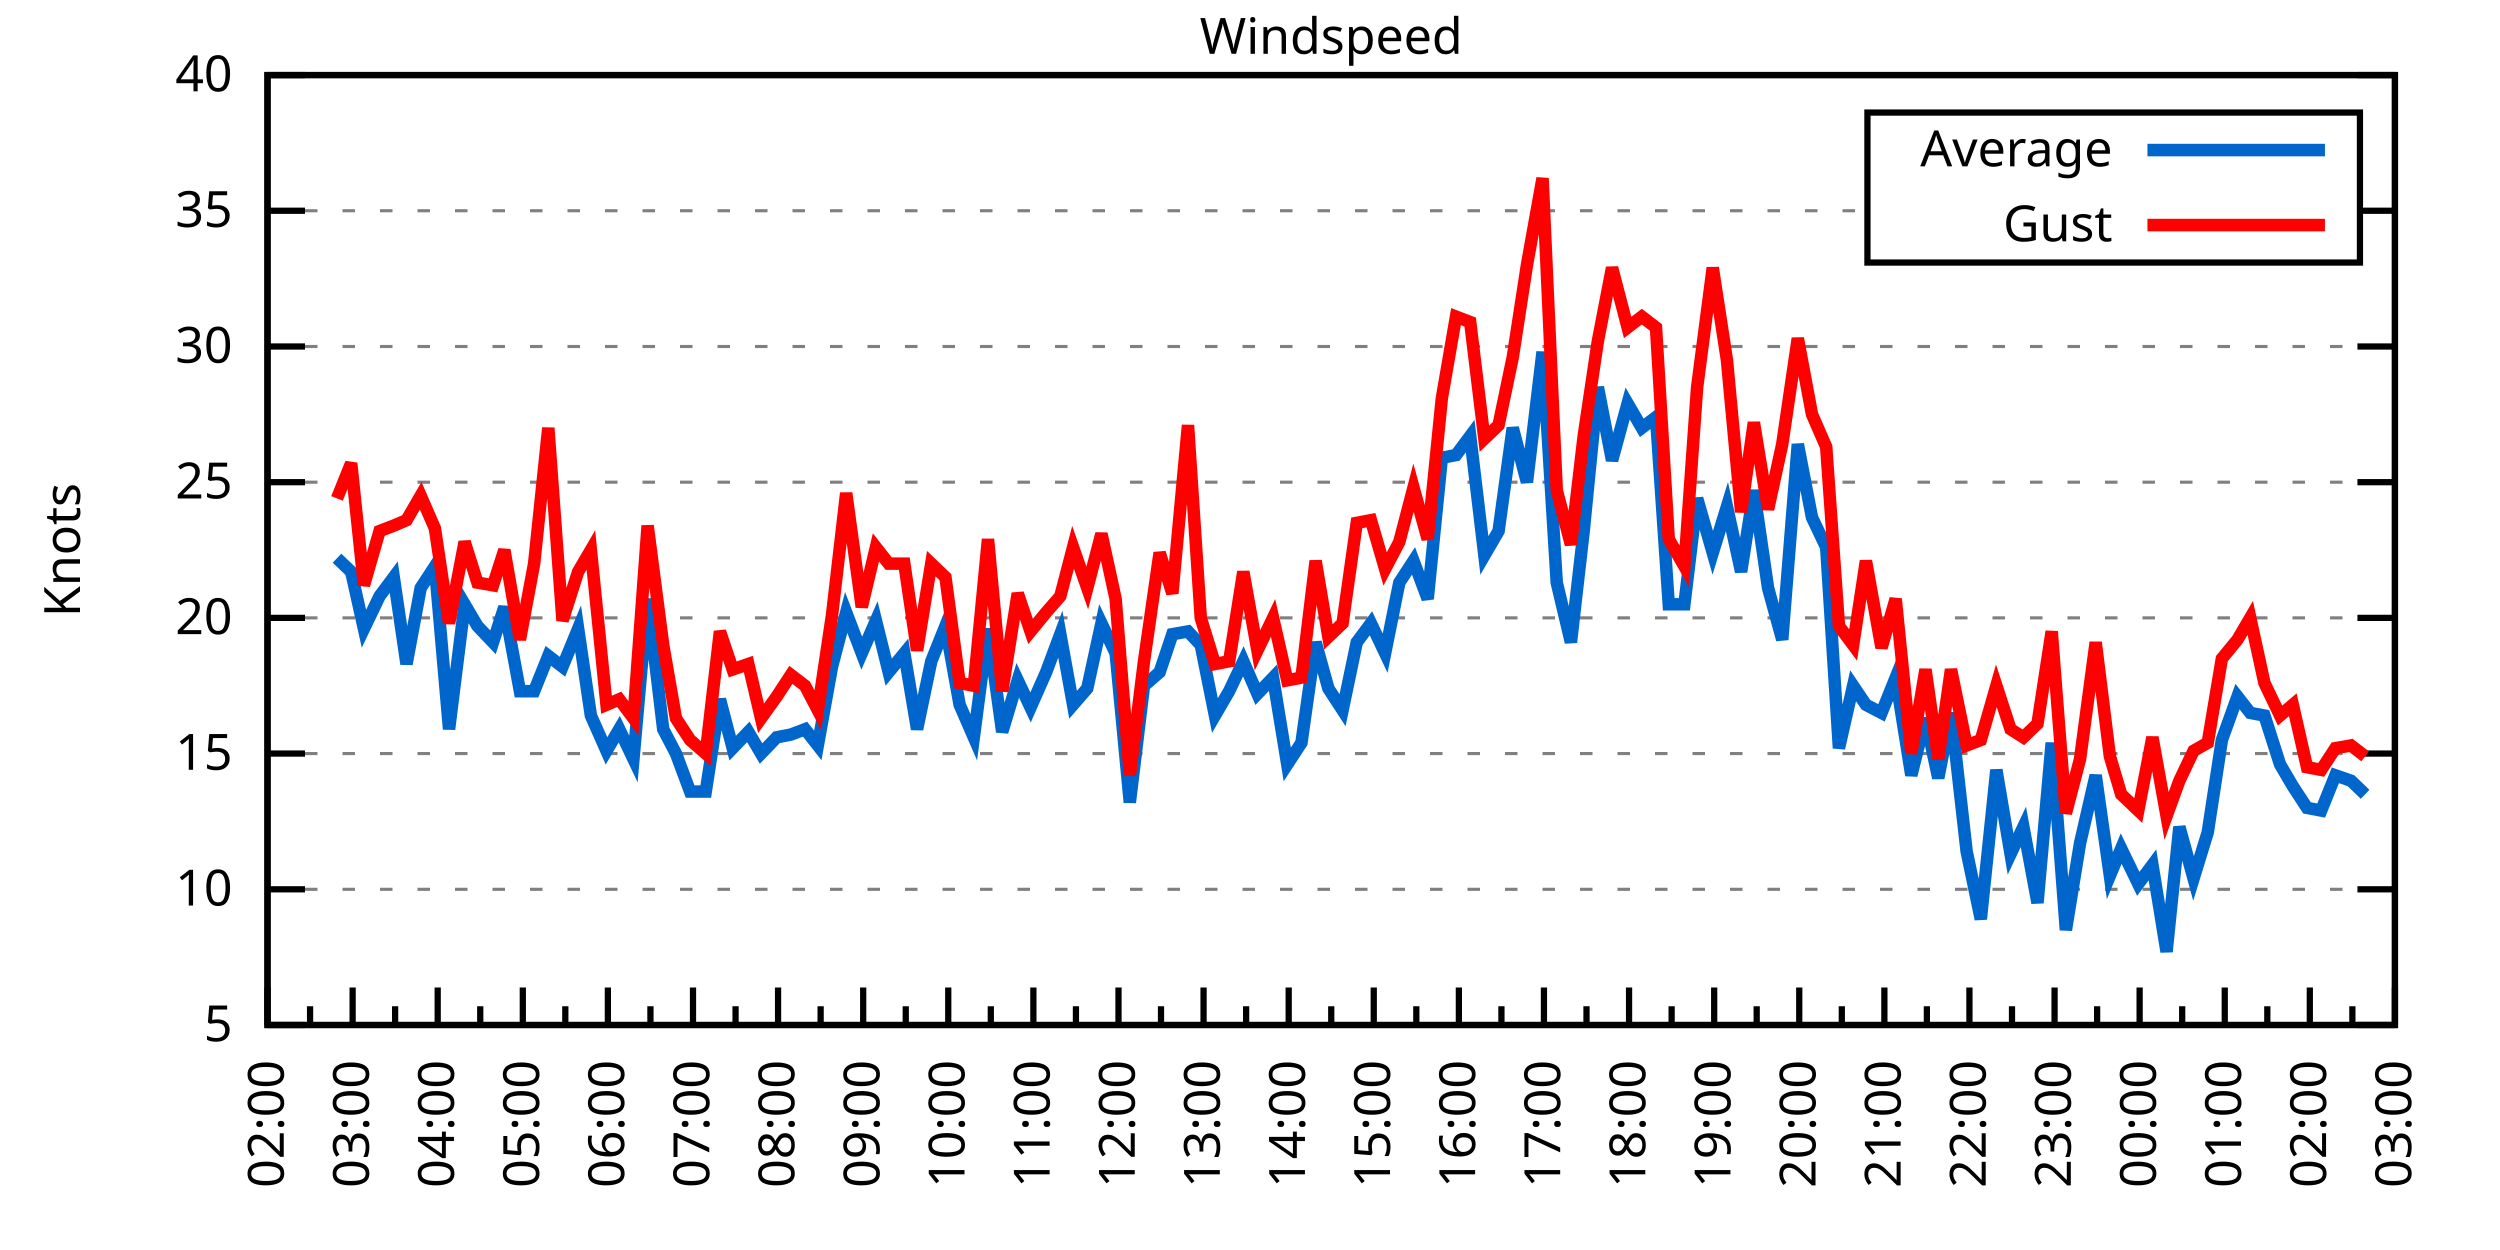
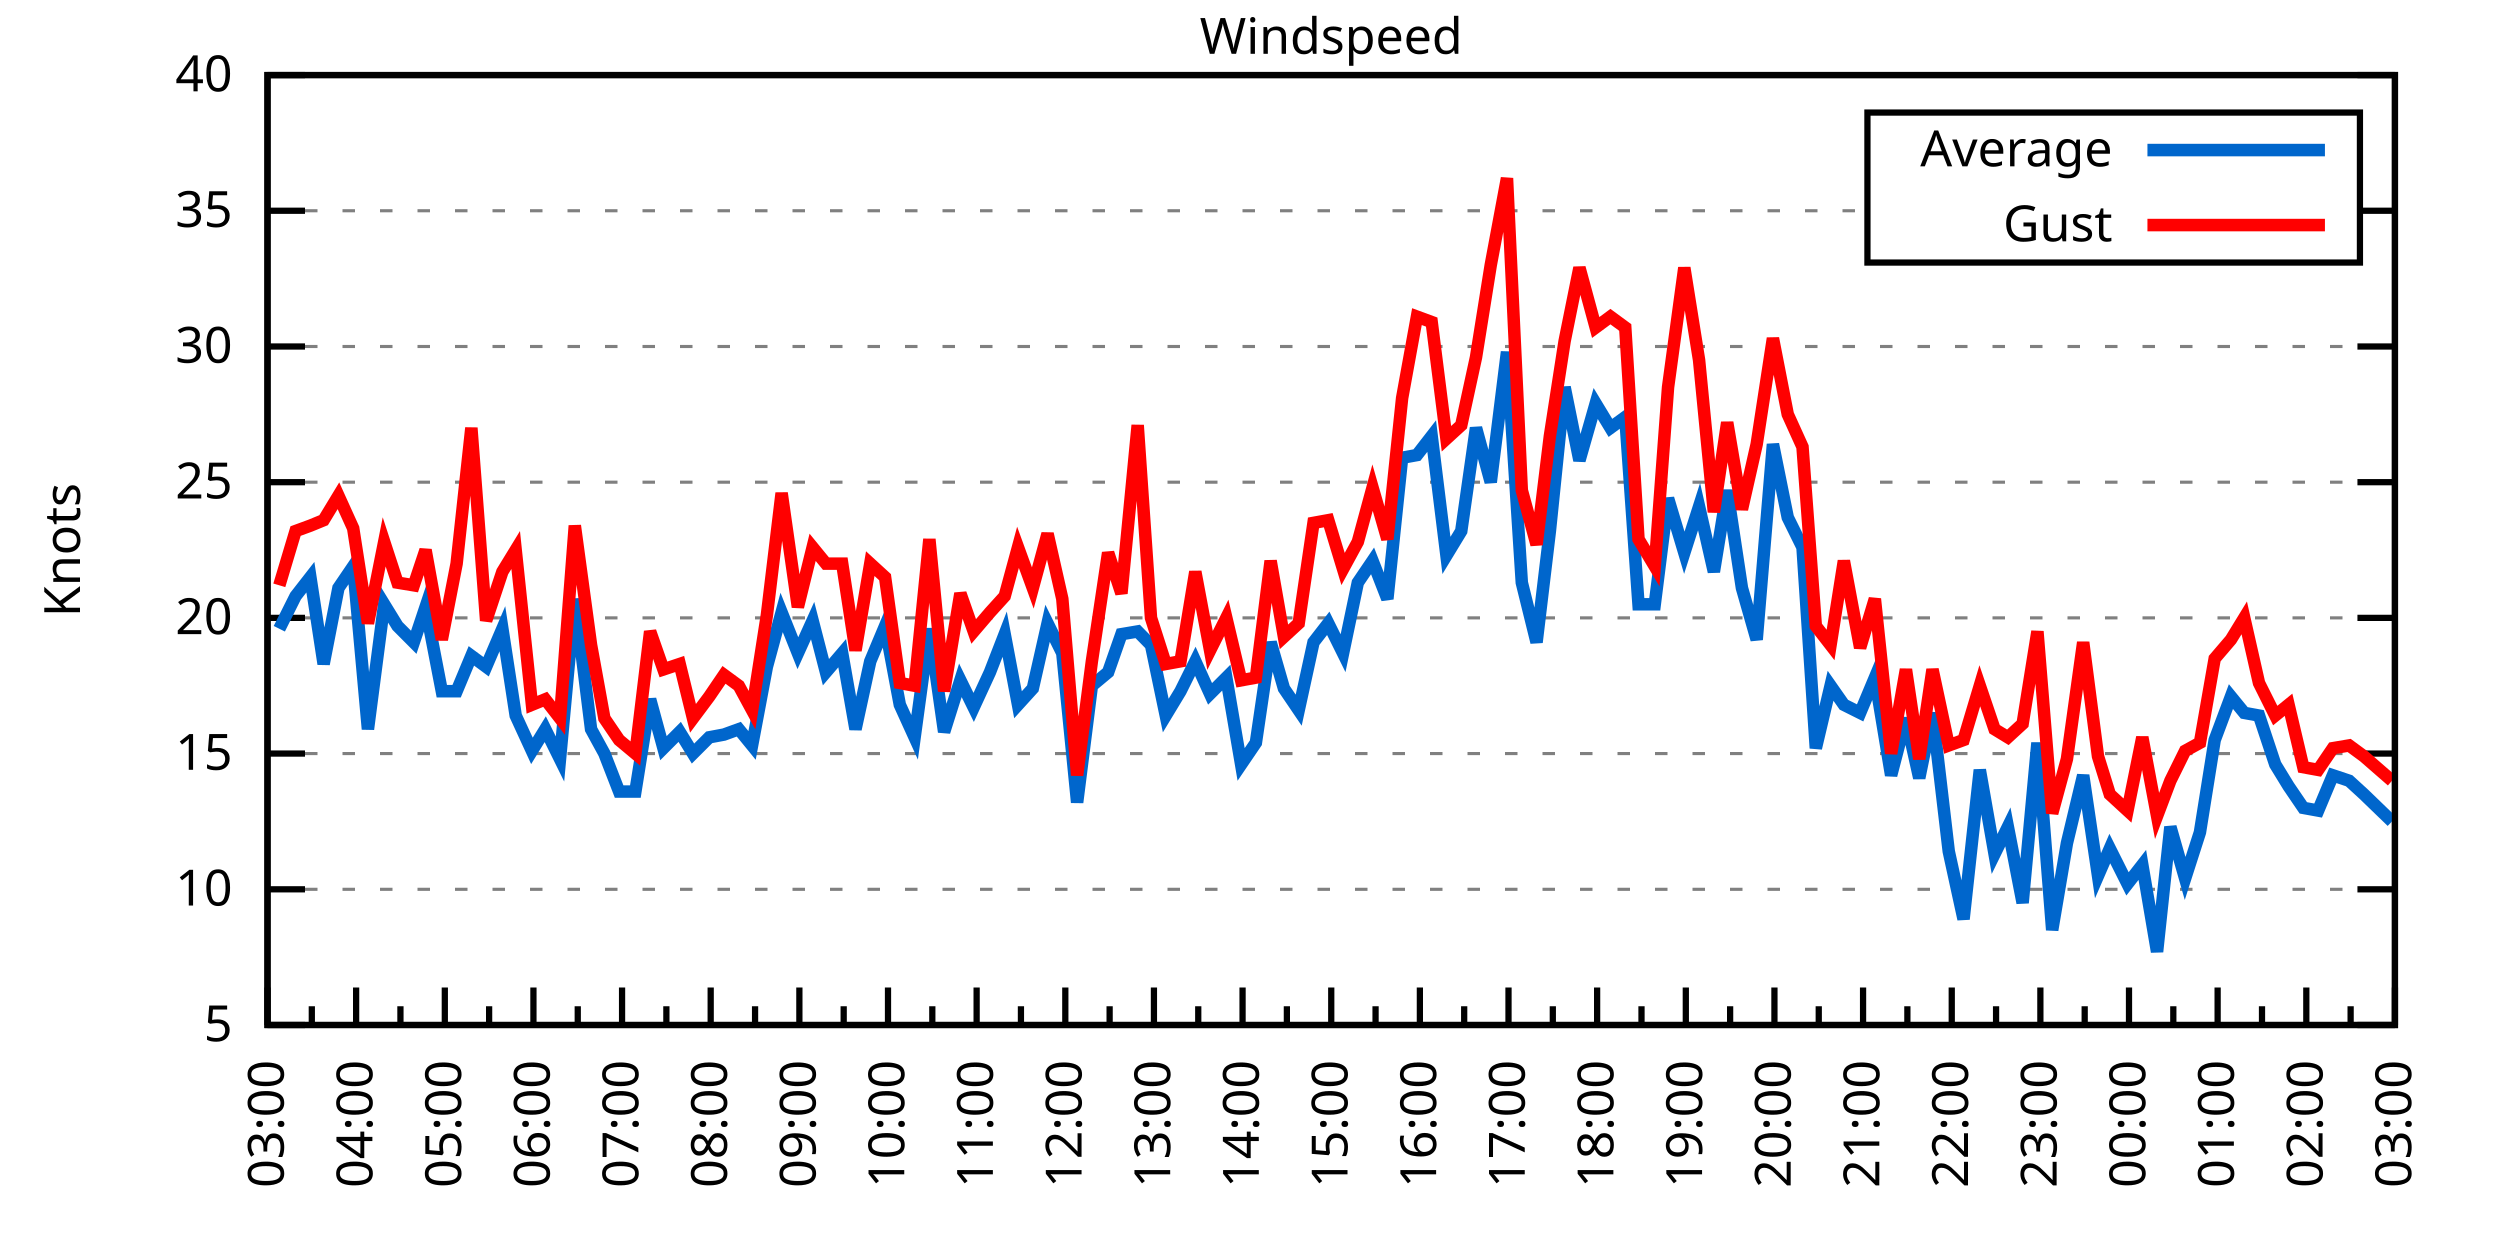
<svg xmlns="http://www.w3.org/2000/svg" xmlns:xlink="http://www.w3.org/1999/xlink" width="400" height="200" viewBox="0 0 400 200">
  <g id="gnuplot_canvas">
    <rect x="0" y="0" width="400" height="200" fill="none" />
    <defs>
      <circle id="gpDot" r="0.5" stroke-width="0.5" stroke="currentColor" />
      <path id="gpPt0" stroke-width="0.333" stroke="currentColor" d="M-1,0 h2 M0,-1 v2" />
      <path id="gpPt1" stroke-width="0.333" stroke="currentColor" d="M-1,-1 L1,1 M1,-1 L-1,1" />
      <path id="gpPt2" stroke-width="0.333" stroke="currentColor" d="M-1,0 L1,0 M0,-1 L0,1 M-1,-1 L1,1 M-1,1 L1,-1" />
      <rect id="gpPt3" stroke-width="0.333" stroke="currentColor" x="-1" y="-1" width="2" height="2" />
      <rect id="gpPt4" stroke-width="0.333" stroke="currentColor" fill="currentColor" x="-1" y="-1" width="2" height="2" />
      <circle id="gpPt5" stroke-width="0.333" stroke="currentColor" cx="0" cy="0" r="1" />
      <use xlink:href="#gpPt5" id="gpPt6" fill="currentColor" stroke="none" />
      <path id="gpPt7" stroke-width="0.333" stroke="currentColor" d="M0,-1.33 L-1.33,0.67 L1.33,0.67 z" />
      <use xlink:href="#gpPt7" id="gpPt8" fill="currentColor" stroke="none" />
      <use xlink:href="#gpPt7" id="gpPt9" stroke="currentColor" transform="rotate(180)" />
      <use xlink:href="#gpPt9" id="gpPt10" fill="currentColor" stroke="none" />
      <use xlink:href="#gpPt3" id="gpPt11" stroke="currentColor" transform="rotate(45)" />
      <use xlink:href="#gpPt11" id="gpPt12" fill="currentColor" stroke="none" />
      <path id="gpPt13" stroke-width="0.333" stroke="currentColor" d="M0,1.330 L1.265,0.411 L0.782,-1.067 L-0.782,-1.076 L-1.265,0.411 z" />
      <use xlink:href="#gpPt13" id="gpPt14" fill="currentColor" stroke="none" />
      <filter id="textbox" filterUnits="objectBoundingBox" x="0" y="0" height="1" width="1">
        <feFlood flood-color="white" flood-opacity="1" result="bgnd" />
        <feComposite in="SourceGraphic" in2="bgnd" operator="atop" />
      </filter>
      <filter id="greybox" filterUnits="objectBoundingBox" x="0" y="0" height="1" width="1">
        <feFlood flood-color="lightgrey" flood-opacity="1" result="grey" />
        <feComposite in="SourceGraphic" in2="grey" operator="atop" />
      </filter>
    </defs>
    <g fill="none" color="white" stroke="currentColor" stroke-width="1.00" stroke-linecap="butt" stroke-linejoin="miter">
</g>
    <g fill="none" color="black" stroke="currentColor" stroke-width="1.00" stroke-linecap="butt" stroke-linejoin="miter">
      <g stroke="none" shape-rendering="crispEdges">
        <polygon fill="rgb(255, 255, 255)" points="42.80,164.00 383.18,164.00 383.18,12.02 42.80,12.02 " />
      </g>
    </g>
    <g fill="none" color="black" stroke="currentColor" stroke-width="1.00" stroke-linecap="butt" stroke-linejoin="miter">
</g>
    <g fill="none" color="black" stroke="black" stroke-width="0.50" stroke-linecap="butt" stroke-linejoin="miter">
</g>
    <g fill="none" color="gray" stroke="currentColor" stroke-width="0.50" stroke-linecap="butt" stroke-linejoin="miter">
      <path stroke="gray" stroke-dasharray="2,4" class="gridline" d="M42.80,164.00 L383.19,164.00  " />
    </g>
    <g fill="none" color="gray" stroke="gray" stroke-width="1.00" stroke-linecap="butt" stroke-linejoin="miter">
</g>
    <g fill="none" color="black" stroke="currentColor" stroke-width="1.00" stroke-linecap="butt" stroke-linejoin="miter">
      <path stroke="black" d="M42.80,164.00 L48.80,164.00 M383.19,164.00 L377.19,164.00  " />
      <g transform="translate(37.20,166.60)" stroke="none" fill="black" font-family="Sans" font-size="8.00" text-anchor="end">
        <text>
          <tspan font-family="Sans"> 5</tspan>
        </text>
      </g>
    </g>
    <g fill="none" color="black" stroke="currentColor" stroke-width="1.00" stroke-linecap="butt" stroke-linejoin="miter">
</g>
    <g fill="none" color="black" stroke="black" stroke-width="0.50" stroke-linecap="butt" stroke-linejoin="miter">
</g>
    <g fill="none" color="gray" stroke="currentColor" stroke-width="0.50" stroke-linecap="butt" stroke-linejoin="miter">
      <path stroke="gray" stroke-dasharray="2,4" class="gridline" d="M42.80,142.29 L383.19,142.29  " />
    </g>
    <g fill="none" color="gray" stroke="gray" stroke-width="1.00" stroke-linecap="butt" stroke-linejoin="miter">
</g>
    <g fill="none" color="black" stroke="currentColor" stroke-width="1.00" stroke-linecap="butt" stroke-linejoin="miter">
      <path stroke="black" d="M42.80,142.29 L48.80,142.29 M383.19,142.29 L377.19,142.29  " />
      <g transform="translate(37.20,144.89)" stroke="none" fill="black" font-family="Sans" font-size="8.00" text-anchor="end">
        <text>
          <tspan font-family="Sans"> 10</tspan>
        </text>
      </g>
    </g>
    <g fill="none" color="black" stroke="currentColor" stroke-width="1.00" stroke-linecap="butt" stroke-linejoin="miter">
</g>
    <g fill="none" color="black" stroke="black" stroke-width="0.50" stroke-linecap="butt" stroke-linejoin="miter">
</g>
    <g fill="none" color="gray" stroke="currentColor" stroke-width="0.50" stroke-linecap="butt" stroke-linejoin="miter">
      <path stroke="gray" stroke-dasharray="2,4" class="gridline" d="M42.80,120.57 L383.19,120.57  " />
    </g>
    <g fill="none" color="gray" stroke="gray" stroke-width="1.00" stroke-linecap="butt" stroke-linejoin="miter">
</g>
    <g fill="none" color="black" stroke="currentColor" stroke-width="1.00" stroke-linecap="butt" stroke-linejoin="miter">
      <path stroke="black" d="M42.80,120.57 L48.80,120.57 M383.19,120.57 L377.19,120.57  " />
      <g transform="translate(37.20,123.17)" stroke="none" fill="black" font-family="Sans" font-size="8.00" text-anchor="end">
        <text>
          <tspan font-family="Sans"> 15</tspan>
        </text>
      </g>
    </g>
    <g fill="none" color="black" stroke="currentColor" stroke-width="1.00" stroke-linecap="butt" stroke-linejoin="miter">
</g>
    <g fill="none" color="black" stroke="black" stroke-width="0.50" stroke-linecap="butt" stroke-linejoin="miter">
</g>
    <g fill="none" color="gray" stroke="currentColor" stroke-width="0.50" stroke-linecap="butt" stroke-linejoin="miter">
      <path stroke="gray" stroke-dasharray="2,4" class="gridline" d="M42.80,98.86 L383.19,98.86  " />
    </g>
    <g fill="none" color="gray" stroke="gray" stroke-width="1.00" stroke-linecap="butt" stroke-linejoin="miter">
</g>
    <g fill="none" color="black" stroke="currentColor" stroke-width="1.00" stroke-linecap="butt" stroke-linejoin="miter">
      <path stroke="black" d="M42.80,98.86 L48.80,98.86 M383.19,98.86 L377.19,98.86  " />
      <g transform="translate(37.20,101.46)" stroke="none" fill="black" font-family="Sans" font-size="8.00" text-anchor="end">
        <text>
          <tspan font-family="Sans"> 20</tspan>
        </text>
      </g>
    </g>
    <g fill="none" color="black" stroke="currentColor" stroke-width="1.00" stroke-linecap="butt" stroke-linejoin="miter">
</g>
    <g fill="none" color="black" stroke="black" stroke-width="0.50" stroke-linecap="butt" stroke-linejoin="miter">
</g>
    <g fill="none" color="gray" stroke="currentColor" stroke-width="0.50" stroke-linecap="butt" stroke-linejoin="miter">
      <path stroke="gray" stroke-dasharray="2,4" class="gridline" d="M42.80,77.15 L383.19,77.15  " />
    </g>
    <g fill="none" color="gray" stroke="gray" stroke-width="1.00" stroke-linecap="butt" stroke-linejoin="miter">
</g>
    <g fill="none" color="black" stroke="currentColor" stroke-width="1.00" stroke-linecap="butt" stroke-linejoin="miter">
      <path stroke="black" d="M42.80,77.15 L48.80,77.15 M383.19,77.15 L377.19,77.15  " />
      <g transform="translate(37.20,79.75)" stroke="none" fill="black" font-family="Sans" font-size="8.00" text-anchor="end">
        <text>
          <tspan font-family="Sans"> 25</tspan>
        </text>
      </g>
    </g>
    <g fill="none" color="black" stroke="currentColor" stroke-width="1.00" stroke-linecap="butt" stroke-linejoin="miter">
</g>
    <g fill="none" color="black" stroke="black" stroke-width="0.50" stroke-linecap="butt" stroke-linejoin="miter">
</g>
    <g fill="none" color="gray" stroke="currentColor" stroke-width="0.50" stroke-linecap="butt" stroke-linejoin="miter">
      <path stroke="gray" stroke-dasharray="2,4" class="gridline" d="M42.80,55.44 L383.19,55.44  " />
    </g>
    <g fill="none" color="gray" stroke="gray" stroke-width="1.00" stroke-linecap="butt" stroke-linejoin="miter">
</g>
    <g fill="none" color="black" stroke="currentColor" stroke-width="1.00" stroke-linecap="butt" stroke-linejoin="miter">
      <path stroke="black" d="M42.80,55.44 L48.80,55.44 M383.19,55.44 L377.19,55.44  " />
      <g transform="translate(37.20,58.04)" stroke="none" fill="black" font-family="Sans" font-size="8.00" text-anchor="end">
        <text>
          <tspan font-family="Sans"> 30</tspan>
        </text>
      </g>
    </g>
    <g fill="none" color="black" stroke="currentColor" stroke-width="1.00" stroke-linecap="butt" stroke-linejoin="miter">
</g>
    <g fill="none" color="black" stroke="black" stroke-width="0.50" stroke-linecap="butt" stroke-linejoin="miter">
</g>
    <g fill="none" color="gray" stroke="currentColor" stroke-width="0.50" stroke-linecap="butt" stroke-linejoin="miter">
      <path stroke="gray" stroke-dasharray="2,4" class="gridline" d="M42.80,33.72 L298.79,33.72 M377.59,33.72 L383.19,33.72  " />
    </g>
    <g fill="none" color="gray" stroke="gray" stroke-width="1.00" stroke-linecap="butt" stroke-linejoin="miter">
</g>
    <g fill="none" color="black" stroke="currentColor" stroke-width="1.00" stroke-linecap="butt" stroke-linejoin="miter">
      <path stroke="black" d="M42.80,33.72 L48.80,33.72 M383.19,33.72 L377.19,33.72  " />
      <g transform="translate(37.20,36.32)" stroke="none" fill="black" font-family="Sans" font-size="8.00" text-anchor="end">
        <text>
          <tspan font-family="Sans"> 35</tspan>
        </text>
      </g>
    </g>
    <g fill="none" color="black" stroke="currentColor" stroke-width="1.00" stroke-linecap="butt" stroke-linejoin="miter">
</g>
    <g fill="none" color="black" stroke="black" stroke-width="0.50" stroke-linecap="butt" stroke-linejoin="miter">
</g>
    <g fill="none" color="gray" stroke="currentColor" stroke-width="0.50" stroke-linecap="butt" stroke-linejoin="miter">
      <path stroke="gray" stroke-dasharray="2,4" class="gridline" d="M42.80,12.01 L383.19,12.01  " />
    </g>
    <g fill="none" color="gray" stroke="gray" stroke-width="1.00" stroke-linecap="butt" stroke-linejoin="miter">
</g>
    <g fill="none" color="black" stroke="currentColor" stroke-width="1.00" stroke-linecap="butt" stroke-linejoin="miter">
      <path stroke="black" d="M42.80,12.01 L48.80,12.01 M383.19,12.01 L377.19,12.01  " />
      <g transform="translate(37.20,14.61)" stroke="none" fill="black" font-family="Sans" font-size="8.00" text-anchor="end">
        <text>
          <tspan font-family="Sans"> 40</tspan>
        </text>
      </g>
    </g>
    <g fill="none" color="black" stroke="currentColor" stroke-width="1.00" stroke-linecap="butt" stroke-linejoin="miter">
      <path stroke="black" d="M42.80,164.00 L42.80,158.00  " />
      <g transform="translate(45.40,169.60) rotate(270)" stroke="none" fill="black" font-family="Sans" font-size="8.00" text-anchor="end">
        <text>
+           <tspan font-family="Sans">03:00</tspan>
+         </text>
+       </g>
+     </g>
+     <g fill="none" color="black" stroke="currentColor" stroke-width="1.00" stroke-linecap="butt" stroke-linejoin="miter">
+       <path stroke="black" d="M49.89,164.00 L49.89,161.00 M56.98,164.00 L56.98,158.00  " />
+       <g transform="translate(59.58,169.60) rotate(270)" stroke="none" fill="black" font-family="Sans" font-size="8.00" text-anchor="end">
+         <text>
+           <tspan font-family="Sans">04:00</tspan>
+         </text>
+       </g>
+     </g>
+     <g fill="none" color="black" stroke="currentColor" stroke-width="1.00" stroke-linecap="butt" stroke-linejoin="miter">
+       <path stroke="black" d="M64.07,164.00 L64.07,161.00 M71.17,164.00 L71.17,158.00  " />
+       <g transform="translate(73.77,169.60) rotate(270)" stroke="none" fill="black" font-family="Sans" font-size="8.00" text-anchor="end">
+         <text>
+           <tspan font-family="Sans">05:00</tspan>
+         </text>
+       </g>
+     </g>
+     <g fill="none" color="black" stroke="currentColor" stroke-width="1.00" stroke-linecap="butt" stroke-linejoin="miter">
+       <path stroke="black" d="M78.26,164.00 L78.26,161.00 M85.35,164.00 L85.35,158.00  " />
+       <g transform="translate(87.95,169.60) rotate(270)" stroke="none" fill="black" font-family="Sans" font-size="8.00" text-anchor="end">
+         <text>
+           <tspan font-family="Sans">06:00</tspan>
+         </text>
+       </g>
+     </g>
+     <g fill="none" color="black" stroke="currentColor" stroke-width="1.00" stroke-linecap="butt" stroke-linejoin="miter">
+       <path stroke="black" d="M92.44,164.00 L92.44,161.00 M99.53,164.00 L99.53,158.00  " />
+       <g transform="translate(102.13,169.60) rotate(270)" stroke="none" fill="black" font-family="Sans" font-size="8.00" text-anchor="end">
+         <text>
+           <tspan font-family="Sans">07:00</tspan>
+         </text>
+       </g>
+     </g>
+     <g fill="none" color="black" stroke="currentColor" stroke-width="1.00" stroke-linecap="butt" stroke-linejoin="miter">
+       <path stroke="black" d="M106.62,164.00 L106.62,161.00 M113.71,164.00 L113.71,158.00  " />
+       <g transform="translate(116.31,169.60) rotate(270)" stroke="none" fill="black" font-family="Sans" font-size="8.00" text-anchor="end">
+         <text>
+           <tspan font-family="Sans">08:00</tspan>
+         </text>
+       </g>
+     </g>
+     <g fill="none" color="black" stroke="currentColor" stroke-width="1.00" stroke-linecap="butt" stroke-linejoin="miter">
+       <path stroke="black" d="M120.81,164.00 L120.81,161.00 M127.90,164.00 L127.90,158.00  " />
+       <g transform="translate(130.50,169.60) rotate(270)" stroke="none" fill="black" font-family="Sans" font-size="8.00" text-anchor="end">
+         <text>
+           <tspan font-family="Sans">09:00</tspan>
+         </text>
+       </g>
+     </g>
+     <g fill="none" color="black" stroke="currentColor" stroke-width="1.00" stroke-linecap="butt" stroke-linejoin="miter">
+       <path stroke="black" d="M134.99,164.00 L134.99,161.00 M142.08,164.00 L142.08,158.00  " />
+       <g transform="translate(144.68,169.60) rotate(270)" stroke="none" fill="black" font-family="Sans" font-size="8.00" text-anchor="end">
+         <text>
+           <tspan font-family="Sans">10:00</tspan>
+         </text>
+       </g>
+     </g>
+     <g fill="none" color="black" stroke="currentColor" stroke-width="1.00" stroke-linecap="butt" stroke-linejoin="miter">
+       <path stroke="black" d="M149.17,164.00 L149.17,161.00 M156.26,164.00 L156.26,158.00  " />
+       <g transform="translate(158.86,169.60) rotate(270)" stroke="none" fill="black" font-family="Sans" font-size="8.00" text-anchor="end">
+         <text>
+           <tspan font-family="Sans">11:00</tspan>
+         </text>
+       </g>
+     </g>
+     <g fill="none" color="black" stroke="currentColor" stroke-width="1.00" stroke-linecap="butt" stroke-linejoin="miter">
+       <path stroke="black" d="M163.35,164.00 L163.35,161.00 M170.45,164.00 L170.45,158.00  " />
+       <g transform="translate(173.05,169.60) rotate(270)" stroke="none" fill="black" font-family="Sans" font-size="8.00" text-anchor="end">
+         <text>
+           <tspan font-family="Sans">12:00</tspan>
+         </text>
+       </g>
+     </g>
+     <g fill="none" color="black" stroke="currentColor" stroke-width="1.00" stroke-linecap="butt" stroke-linejoin="miter">
+       <path stroke="black" d="M177.54,164.00 L177.54,161.00 M184.63,164.00 L184.63,158.00  " />
+       <g transform="translate(187.23,169.60) rotate(270)" stroke="none" fill="black" font-family="Sans" font-size="8.00" text-anchor="end">
+         <text>
+           <tspan font-family="Sans">13:00</tspan>
+         </text>
+       </g>
+     </g>
+     <g fill="none" color="black" stroke="currentColor" stroke-width="1.00" stroke-linecap="butt" stroke-linejoin="miter">
+       <path stroke="black" d="M191.72,164.00 L191.72,161.00 M198.81,164.00 L198.81,158.00  " />
+       <g transform="translate(201.41,169.60) rotate(270)" stroke="none" fill="black" font-family="Sans" font-size="8.00" text-anchor="end">
+         <text>
+           <tspan font-family="Sans">14:00</tspan>
+         </text>
+       </g>
+     </g>
+     <g fill="none" color="black" stroke="currentColor" stroke-width="1.00" stroke-linecap="butt" stroke-linejoin="miter">
+       <path stroke="black" d="M205.90,164.00 L205.90,161.00 M213.00,164.00 L213.00,158.00  " />
+       <g transform="translate(215.60,169.60) rotate(270)" stroke="none" fill="black" font-family="Sans" font-size="8.00" text-anchor="end">
+         <text>
+           <tspan font-family="Sans">15:00</tspan>
+         </text>
+       </g>
+     </g>
+     <g fill="none" color="black" stroke="currentColor" stroke-width="1.00" stroke-linecap="butt" stroke-linejoin="miter">
+       <path stroke="black" d="M220.09,164.00 L220.09,161.00 M227.18,164.00 L227.18,158.00  " />
+       <g transform="translate(229.78,169.60) rotate(270)" stroke="none" fill="black" font-family="Sans" font-size="8.00" text-anchor="end">
+         <text>
+           <tspan font-family="Sans">16:00</tspan>
+         </text>
+       </g>
+     </g>
+     <g fill="none" color="black" stroke="currentColor" stroke-width="1.00" stroke-linecap="butt" stroke-linejoin="miter">
+       <path stroke="black" d="M234.27,164.00 L234.27,161.00 M241.36,164.00 L241.36,158.00  " />
+       <g transform="translate(243.96,169.60) rotate(270)" stroke="none" fill="black" font-family="Sans" font-size="8.00" text-anchor="end">
+         <text>
+           <tspan font-family="Sans">17:00</tspan>
+         </text>
+       </g>
+     </g>
+     <g fill="none" color="black" stroke="currentColor" stroke-width="1.00" stroke-linecap="butt" stroke-linejoin="miter">
+       <path stroke="black" d="M248.45,164.00 L248.45,161.00 M255.54,164.00 L255.54,158.00  " />
+       <g transform="translate(258.14,169.60) rotate(270)" stroke="none" fill="black" font-family="Sans" font-size="8.00" text-anchor="end">
+         <text>
+           <tspan font-family="Sans">18:00</tspan>
+         </text>
+       </g>
+     </g>
+     <g fill="none" color="black" stroke="currentColor" stroke-width="1.00" stroke-linecap="butt" stroke-linejoin="miter">
+       <path stroke="black" d="M262.64,164.00 L262.64,161.00 M269.73,164.00 L269.73,158.00  " />
+       <g transform="translate(272.33,169.60) rotate(270)" stroke="none" fill="black" font-family="Sans" font-size="8.00" text-anchor="end">
+         <text>
+           <tspan font-family="Sans">19:00</tspan>
+         </text>
+       </g>
+     </g>
+     <g fill="none" color="black" stroke="currentColor" stroke-width="1.00" stroke-linecap="butt" stroke-linejoin="miter">
+       <path stroke="black" d="M276.82,164.00 L276.82,161.00 M283.91,164.00 L283.91,158.00  " />
+       <g transform="translate(286.51,169.60) rotate(270)" stroke="none" fill="black" font-family="Sans" font-size="8.00" text-anchor="end">
+         <text>
+           <tspan font-family="Sans">20:00</tspan>
+         </text>
+       </g>
+     </g>
+     <g fill="none" color="black" stroke="currentColor" stroke-width="1.00" stroke-linecap="butt" stroke-linejoin="miter">
+       <path stroke="black" d="M291.00,164.00 L291.00,161.00 M298.09,164.00 L298.09,158.00  " />
+       <g transform="translate(300.69,169.60) rotate(270)" stroke="none" fill="black" font-family="Sans" font-size="8.00" text-anchor="end">
+         <text>
+           <tspan font-family="Sans">21:00</tspan>
+         </text>
+       </g>
+     </g>
+     <g fill="none" color="black" stroke="currentColor" stroke-width="1.00" stroke-linecap="butt" stroke-linejoin="miter">
+       <path stroke="black" d="M305.18,164.00 L305.18,161.00 M312.28,164.00 L312.28,158.00  " />
+       <g transform="translate(314.88,169.60) rotate(270)" stroke="none" fill="black" font-family="Sans" font-size="8.00" text-anchor="end">
+         <text>
+           <tspan font-family="Sans">22:00</tspan>
+         </text>
+       </g>
+     </g>
+     <g fill="none" color="black" stroke="currentColor" stroke-width="1.00" stroke-linecap="butt" stroke-linejoin="miter">
+       <path stroke="black" d="M319.37,164.00 L319.37,161.00 M326.46,164.00 L326.46,158.00  " />
+       <g transform="translate(329.06,169.60) rotate(270)" stroke="none" fill="black" font-family="Sans" font-size="8.00" text-anchor="end">
+         <text>
+           <tspan font-family="Sans">23:00</tspan>
+         </text>
+       </g>
+     </g>
+     <g fill="none" color="black" stroke="currentColor" stroke-width="1.00" stroke-linecap="butt" stroke-linejoin="miter">
+       <path stroke="black" d="M333.55,164.00 L333.55,161.00 M340.64,164.00 L340.64,158.00  " />
+       <g transform="translate(343.24,169.60) rotate(270)" stroke="none" fill="black" font-family="Sans" font-size="8.00" text-anchor="end">
+         <text>
+           <tspan font-family="Sans">00:00</tspan>
+         </text>
+       </g>
+     </g>
+     <g fill="none" color="black" stroke="currentColor" stroke-width="1.00" stroke-linecap="butt" stroke-linejoin="miter">
+       <path stroke="black" d="M347.73,164.00 L347.73,161.00 M354.82,164.00 L354.82,158.00  " />
+       <g transform="translate(357.42,169.60) rotate(270)" stroke="none" fill="black" font-family="Sans" font-size="8.00" text-anchor="end">
+         <text>
+           <tspan font-family="Sans">01:00</tspan>
+         </text>
+       </g>
+     </g>
+     <g fill="none" color="black" stroke="currentColor" stroke-width="1.00" stroke-linecap="butt" stroke-linejoin="miter">
+       <path stroke="black" d="M361.92,164.00 L361.92,161.00 M369.01,164.00 L369.01,158.00  " />
+       <g transform="translate(371.61,169.60) rotate(270)" stroke="none" fill="black" font-family="Sans" font-size="8.00" text-anchor="end">
+         <text>
          <tspan font-family="Sans">02:00</tspan>
        </text>
      </g>
    </g>
    <g fill="none" color="black" stroke="currentColor" stroke-width="1.00" stroke-linecap="butt" stroke-linejoin="miter">
-       <path stroke="black" d="M49.61,164.00 L49.61,161.00 M56.42,164.00 L56.42,158.00  " />
-       <g transform="translate(59.02,169.60) rotate(270)" stroke="none" fill="black" font-family="Sans" font-size="8.00" text-anchor="end">
-         <text>
-           <tspan font-family="Sans">03:00</tspan>
-         </text>
-       </g>
-     </g>
-     <g fill="none" color="black" stroke="currentColor" stroke-width="1.00" stroke-linecap="butt" stroke-linejoin="miter">
-       <path stroke="black" d="M63.22,164.00 L63.22,161.00 M70.03,164.00 L70.03,158.00  " />
-       <g transform="translate(72.63,169.60) rotate(270)" stroke="none" fill="black" font-family="Sans" font-size="8.00" text-anchor="end">
-         <text>
-           <tspan font-family="Sans">04:00</tspan>
-         </text>
-       </g>
-     </g>
-     <g fill="none" color="black" stroke="currentColor" stroke-width="1.00" stroke-linecap="butt" stroke-linejoin="miter">
-       <path stroke="black" d="M76.84,164.00 L76.84,161.00 M83.65,164.00 L83.65,158.00  " />
-       <g transform="translate(86.25,169.60) rotate(270)" stroke="none" fill="black" font-family="Sans" font-size="8.00" text-anchor="end">
-         <text>
-           <tspan font-family="Sans">05:00</tspan>
-         </text>
-       </g>
-     </g>
-     <g fill="none" color="black" stroke="currentColor" stroke-width="1.00" stroke-linecap="butt" stroke-linejoin="miter">
-       <path stroke="black" d="M90.45,164.00 L90.45,161.00 M97.26,164.00 L97.26,158.00  " />
-       <g transform="translate(99.86,169.60) rotate(270)" stroke="none" fill="black" font-family="Sans" font-size="8.00" text-anchor="end">
-         <text>
-           <tspan font-family="Sans">06:00</tspan>
-         </text>
-       </g>
-     </g>
-     <g fill="none" color="black" stroke="currentColor" stroke-width="1.00" stroke-linecap="butt" stroke-linejoin="miter">
-       <path stroke="black" d="M104.07,164.00 L104.07,161.00 M110.88,164.00 L110.88,158.00  " />
-       <g transform="translate(113.48,169.60) rotate(270)" stroke="none" fill="black" font-family="Sans" font-size="8.00" text-anchor="end">
-         <text>
-           <tspan font-family="Sans">07:00</tspan>
-         </text>
-       </g>
-     </g>
-     <g fill="none" color="black" stroke="currentColor" stroke-width="1.00" stroke-linecap="butt" stroke-linejoin="miter">
-       <path stroke="black" d="M117.69,164.00 L117.69,161.00 M124.49,164.00 L124.49,158.00  " />
-       <g transform="translate(127.09,169.60) rotate(270)" stroke="none" fill="black" font-family="Sans" font-size="8.00" text-anchor="end">
-         <text>
-           <tspan font-family="Sans">08:00</tspan>
-         </text>
-       </g>
-     </g>
-     <g fill="none" color="black" stroke="currentColor" stroke-width="1.00" stroke-linecap="butt" stroke-linejoin="miter">
-       <path stroke="black" d="M131.30,164.00 L131.30,161.00 M138.11,164.00 L138.11,158.00  " />
-       <g transform="translate(140.71,169.60) rotate(270)" stroke="none" fill="black" font-family="Sans" font-size="8.00" text-anchor="end">
-         <text>
-           <tspan font-family="Sans">09:00</tspan>
-         </text>
-       </g>
-     </g>
-     <g fill="none" color="black" stroke="currentColor" stroke-width="1.00" stroke-linecap="butt" stroke-linejoin="miter">
-       <path stroke="black" d="M144.92,164.00 L144.92,161.00 M151.72,164.00 L151.72,158.00  " />
-       <g transform="translate(154.32,169.60) rotate(270)" stroke="none" fill="black" font-family="Sans" font-size="8.00" text-anchor="end">
-         <text>
-           <tspan font-family="Sans">10:00</tspan>
-         </text>
-       </g>
-     </g>
-     <g fill="none" color="black" stroke="currentColor" stroke-width="1.00" stroke-linecap="butt" stroke-linejoin="miter">
-       <path stroke="black" d="M158.53,164.00 L158.53,161.00 M165.34,164.00 L165.34,158.00  " />
-       <g transform="translate(167.94,169.60) rotate(270)" stroke="none" fill="black" font-family="Sans" font-size="8.00" text-anchor="end">
-         <text>
-           <tspan font-family="Sans">11:00</tspan>
-         </text>
-       </g>
-     </g>
-     <g fill="none" color="black" stroke="currentColor" stroke-width="1.00" stroke-linecap="butt" stroke-linejoin="miter">
-       <path stroke="black" d="M172.15,164.00 L172.15,161.00 M178.96,164.00 L178.96,158.00  " />
-       <g transform="translate(181.56,169.60) rotate(270)" stroke="none" fill="black" font-family="Sans" font-size="8.00" text-anchor="end">
-         <text>
-           <tspan font-family="Sans">12:00</tspan>
-         </text>
-       </g>
-     </g>
-     <g fill="none" color="black" stroke="currentColor" stroke-width="1.00" stroke-linecap="butt" stroke-linejoin="miter">
-       <path stroke="black" d="M185.76,164.00 L185.76,161.00 M192.57,164.00 L192.57,158.00  " />
-       <g transform="translate(195.17,169.60) rotate(270)" stroke="none" fill="black" font-family="Sans" font-size="8.00" text-anchor="end">
-         <text>
-           <tspan font-family="Sans">13:00</tspan>
-         </text>
-       </g>
-     </g>
-     <g fill="none" color="black" stroke="currentColor" stroke-width="1.00" stroke-linecap="butt" stroke-linejoin="miter">
-       <path stroke="black" d="M199.38,164.00 L199.38,161.00 M206.19,164.00 L206.19,158.00  " />
-       <g transform="translate(208.79,169.60) rotate(270)" stroke="none" fill="black" font-family="Sans" font-size="8.00" text-anchor="end">
-         <text>
-           <tspan font-family="Sans">14:00</tspan>
-         </text>
-       </g>
-     </g>
-     <g fill="none" color="black" stroke="currentColor" stroke-width="1.00" stroke-linecap="butt" stroke-linejoin="miter">
-       <path stroke="black" d="M213.00,164.00 L213.00,161.00 M219.80,164.00 L219.80,158.00  " />
-       <g transform="translate(222.40,169.60) rotate(270)" stroke="none" fill="black" font-family="Sans" font-size="8.00" text-anchor="end">
-         <text>
-           <tspan font-family="Sans">15:00</tspan>
-         </text>
-       </g>
-     </g>
-     <g fill="none" color="black" stroke="currentColor" stroke-width="1.00" stroke-linecap="butt" stroke-linejoin="miter">
-       <path stroke="black" d="M226.61,164.00 L226.61,161.00 M233.42,164.00 L233.42,158.00  " />
-       <g transform="translate(236.02,169.60) rotate(270)" stroke="none" fill="black" font-family="Sans" font-size="8.00" text-anchor="end">
-         <text>
-           <tspan font-family="Sans">16:00</tspan>
-         </text>
-       </g>
-     </g>
-     <g fill="none" color="black" stroke="currentColor" stroke-width="1.00" stroke-linecap="butt" stroke-linejoin="miter">
-       <path stroke="black" d="M240.23,164.00 L240.23,161.00 M247.03,164.00 L247.03,158.00  " />
-       <g transform="translate(249.63,169.60) rotate(270)" stroke="none" fill="black" font-family="Sans" font-size="8.00" text-anchor="end">
-         <text>
-           <tspan font-family="Sans">17:00</tspan>
-         </text>
-       </g>
-     </g>
-     <g fill="none" color="black" stroke="currentColor" stroke-width="1.00" stroke-linecap="butt" stroke-linejoin="miter">
-       <path stroke="black" d="M253.84,164.00 L253.84,161.00 M260.65,164.00 L260.65,158.00  " />
-       <g transform="translate(263.25,169.60) rotate(270)" stroke="none" fill="black" font-family="Sans" font-size="8.00" text-anchor="end">
-         <text>
-           <tspan font-family="Sans">18:00</tspan>
-         </text>
-       </g>
-     </g>
-     <g fill="none" color="black" stroke="currentColor" stroke-width="1.00" stroke-linecap="butt" stroke-linejoin="miter">
-       <path stroke="black" d="M267.46,164.00 L267.46,161.00 M274.27,164.00 L274.27,158.00  " />
-       <g transform="translate(276.87,169.60) rotate(270)" stroke="none" fill="black" font-family="Sans" font-size="8.00" text-anchor="end">
-         <text>
-           <tspan font-family="Sans">19:00</tspan>
-         </text>
-       </g>
-     </g>
-     <g fill="none" color="black" stroke="currentColor" stroke-width="1.00" stroke-linecap="butt" stroke-linejoin="miter">
-       <path stroke="black" d="M281.07,164.00 L281.07,161.00 M287.88,164.00 L287.88,158.00  " />
-       <g transform="translate(290.48,169.60) rotate(270)" stroke="none" fill="black" font-family="Sans" font-size="8.00" text-anchor="end">
-         <text>
-           <tspan font-family="Sans">20:00</tspan>
-         </text>
-       </g>
-     </g>
-     <g fill="none" color="black" stroke="currentColor" stroke-width="1.00" stroke-linecap="butt" stroke-linejoin="miter">
-       <path stroke="black" d="M294.69,164.00 L294.69,161.00 M301.50,164.00 L301.50,158.00  " />
-       <g transform="translate(304.10,169.60) rotate(270)" stroke="none" fill="black" font-family="Sans" font-size="8.00" text-anchor="end">
-         <text>
-           <tspan font-family="Sans">21:00</tspan>
-         </text>
-       </g>
-     </g>
-     <g fill="none" color="black" stroke="currentColor" stroke-width="1.00" stroke-linecap="butt" stroke-linejoin="miter">
-       <path stroke="black" d="M308.30,164.00 L308.30,161.00 M315.11,164.00 L315.11,158.00  " />
-       <g transform="translate(317.71,169.60) rotate(270)" stroke="none" fill="black" font-family="Sans" font-size="8.00" text-anchor="end">
-         <text>
-           <tspan font-family="Sans">22:00</tspan>
-         </text>
-       </g>
-     </g>
-     <g fill="none" color="black" stroke="currentColor" stroke-width="1.00" stroke-linecap="butt" stroke-linejoin="miter">
-       <path stroke="black" d="M321.92,164.00 L321.92,161.00 M328.73,164.00 L328.73,158.00  " />
-       <g transform="translate(331.33,169.60) rotate(270)" stroke="none" fill="black" font-family="Sans" font-size="8.00" text-anchor="end">
-         <text>
-           <tspan font-family="Sans">23:00</tspan>
-         </text>
-       </g>
-     </g>
-     <g fill="none" color="black" stroke="currentColor" stroke-width="1.00" stroke-linecap="butt" stroke-linejoin="miter">
-       <path stroke="black" d="M335.54,164.00 L335.54,161.00 M342.34,164.00 L342.34,158.00  " />
-       <g transform="translate(344.94,169.60) rotate(270)" stroke="none" fill="black" font-family="Sans" font-size="8.00" text-anchor="end">
-         <text>
-           <tspan font-family="Sans">00:00</tspan>
-         </text>
-       </g>
-     </g>
-     <g fill="none" color="black" stroke="currentColor" stroke-width="1.00" stroke-linecap="butt" stroke-linejoin="miter">
-       <path stroke="black" d="M349.15,164.00 L349.15,161.00 M355.96,164.00 L355.96,158.00  " />
-       <g transform="translate(358.56,169.60) rotate(270)" stroke="none" fill="black" font-family="Sans" font-size="8.00" text-anchor="end">
-         <text>
-           <tspan font-family="Sans">01:00</tspan>
-         </text>
-       </g>
-     </g>
-     <g fill="none" color="black" stroke="currentColor" stroke-width="1.00" stroke-linecap="butt" stroke-linejoin="miter">
-       <path stroke="black" d="M362.77,164.00 L362.77,161.00 M369.57,164.00 L369.57,158.00  " />
-       <g transform="translate(372.17,169.60) rotate(270)" stroke="none" fill="black" font-family="Sans" font-size="8.00" text-anchor="end">
-         <text>
-           <tspan font-family="Sans">02:00</tspan>
-         </text>
-       </g>
-     </g>
-     <g fill="none" color="black" stroke="currentColor" stroke-width="1.00" stroke-linecap="butt" stroke-linejoin="miter">
-       <path stroke="black" d="M376.38,164.00 L376.38,161.00 M383.19,164.00 L383.19,158.00  " />
+       <path stroke="black" d="M376.10,164.00 L376.10,161.00 M383.19,164.00 L383.19,158.00  " />
      <g transform="translate(385.79,169.60) rotate(270)" stroke="none" fill="black" font-family="Sans" font-size="8.00" text-anchor="end">
        <text>
          <tspan font-family="Sans">03:00</tspan>
        </text>
      </g>
    </g>
    <g fill="none" color="black" stroke="currentColor" stroke-width="1.00" stroke-linecap="butt" stroke-linejoin="miter">
</g>
    <g fill="none" color="black" stroke="currentColor" stroke-width="1.00" stroke-linecap="butt" stroke-linejoin="miter">
      <path stroke="black" d="M42.80,12.01 L42.80,164.00 L383.19,164.00 L383.19,12.01 L42.80,12.01 Z  " />
    </g>
    <g fill="none" color="black" stroke="currentColor" stroke-width="1.00" stroke-linecap="butt" stroke-linejoin="miter">
      <g transform="translate(12.80,88.01) rotate(270)" stroke="none" fill="black" font-family="Sans" font-size="8.00" text-anchor="middle">
        <text>
          <tspan font-family="Sans">Knots</tspan>
        </text>
      </g>
    </g>
    <g fill="none" color="black" stroke="currentColor" stroke-width="1.00" stroke-linecap="butt" stroke-linejoin="miter">
</g>
    <g fill="none" color="black" stroke="currentColor" stroke-width="1.00" stroke-linecap="butt" stroke-linejoin="miter">
      <path stroke="black" d="M298.79,42.01 L298.79,18.01 L377.59,18.01 L377.59,42.01 L298.79,42.01 Z  " />
    </g>
    <g id="Windspeed_plot_1">
      <g fill="none" color="white" stroke="black" stroke-width="2.00" stroke-linecap="butt" stroke-linejoin="miter">
</g>
      <g fill="none" color="black" stroke="currentColor" stroke-width="2.00" stroke-linecap="butt" stroke-linejoin="miter">
        <g transform="translate(337.99,26.61)" stroke="none" fill="black" font-family="Sans" font-size="8.00" text-anchor="end">
          <text>
            <tspan font-family="Sans">Average</tspan>
          </text>
        </g>
      </g>
      <g fill="none" color="black" stroke="currentColor" stroke-width="2.00" stroke-linecap="butt" stroke-linejoin="miter">
-         <path stroke="rgb(  0, 102, 204)" d="M343.59,24.01 L371.99,24.01 M53.92,89.31 L56.19,91.48 L58.23,100.60 L60.73,95.39 L63.00,92.35 L65.04,106.24   L67.31,94.08 L69.58,90.61 L71.85,116.67 L74.34,96.69 L76.39,100.16 L78.88,102.77 L80.70,97.12 L83.19,110.59   L85.46,110.59 L87.73,104.94 L90.00,106.68 L92.50,100.60 L94.54,114.49 L97.04,120.14 L99.08,116.67 L101.35,121.44   L103.62,95.82 L106.11,116.67 L108.15,120.57 L110.42,126.65 L112.92,126.65 L115.19,111.89 L117.23,119.71 L119.73,117.10   L121.77,120.57 L124.27,117.97 L126.54,117.53 L128.81,116.67 L130.85,119.27 L133.12,106.68 L135.39,97.99 L137.88,104.51   L140.15,99.30 L142.19,107.55 L144.69,104.51 L146.73,116.67 L149.00,105.81 L151.27,100.16 L153.54,112.76 L155.81,117.97   L158.08,100.60 L160.35,117.10 L162.84,108.85 L164.89,113.19 L167.38,107.55 L169.65,101.47 L171.69,112.76 L173.96,110.15   L176.23,99.73 L178.50,104.51 L180.77,128.39 L183.04,109.72 L185.54,107.55 L187.58,101.47 L190.08,101.03 L192.12,103.20   L194.39,114.49 L196.66,110.59 L198.93,105.81 L201.19,111.02 L203.69,108.42 L205.96,122.31 L208.23,118.84 L210.50,102.77   L212.54,110.15 L214.81,113.63 L217.08,102.77 L219.35,99.73 L221.62,104.51 L223.89,93.22 L226.16,89.74 L228.43,95.82   L230.70,73.24 L232.96,72.81 L235.23,69.77 L237.50,88.87 L239.77,84.97 L242.04,68.46 L244.31,77.15 L246.81,56.30   L249.08,93.22 L251.35,102.77 L253.39,84.97 L255.66,61.95 L257.93,73.67 L260.42,64.56 L262.69,68.46 L264.96,66.73   L267.00,96.69 L269.50,96.69 L271.54,79.75 L274.04,88.44 L276.31,81.06 L278.58,91.48 L280.62,78.45 L282.89,94.08   L285.16,102.34 L287.65,71.07 L289.92,82.79 L292.19,87.57 L294.23,119.71 L296.50,109.72 L298.55,112.76 L301.04,114.06   L303.31,108.42 L305.81,124.05 L308.08,114.93 L310.12,124.48 L312.16,114.06 L314.66,136.21 L316.93,147.06 L319.42,123.18   L321.69,136.64 L323.74,132.30 L326.00,144.46 L328.27,118.84 L330.54,148.80 L332.81,134.90 L335.31,124.05 L337.58,140.12   L339.39,135.77 L342.12,141.42 L344.39,138.38 L346.65,152.28 L348.70,132.30 L350.97,140.55 L353.24,133.17 L355.50,118.40   L358.00,111.45 L360.04,114.06 L362.31,114.49 L364.81,122.31 L366.85,125.79 L369.12,129.26 L371.39,129.69 L373.66,124.05   L376.16,124.92 L378.42,127.09  " />
+         <path stroke="rgb(  0, 102, 204)" d="M343.59,24.01 L371.99,24.01 M44.69,100.60 L47.29,95.39 L49.66,92.35 L51.78,106.24 L54.15,94.08 L56.51,90.61   L58.87,116.67 L61.47,96.69 L63.60,100.16 L66.20,102.77 L68.09,97.12 L70.69,110.59 L73.06,110.59 L75.42,104.94   L77.78,106.68 L80.38,100.60 L82.51,114.49 L85.11,120.14 L87.24,116.67 L89.60,121.44 L91.97,95.82 L94.57,116.67   L96.70,120.57 L99.06,126.65 L101.66,126.65 L104.02,111.89 L106.15,119.71 L108.75,117.10 L110.88,120.57 L113.48,117.97   L115.84,117.53 L118.21,116.67 L120.33,119.27 L122.70,106.68 L125.06,97.99 L127.66,104.51 L130.02,99.30 L132.15,107.55   L134.75,104.51 L136.88,116.67 L139.24,105.81 L141.61,100.16 L143.97,112.76 L146.34,117.97 L148.70,100.60 L151.06,117.10   L153.66,108.85 L155.79,113.19 L158.39,107.55 L160.75,101.47 L162.88,112.76 L165.25,110.15 L167.61,99.73 L169.97,104.51   L172.34,128.39 L174.70,109.72 L177.30,107.55 L179.43,101.47 L182.03,101.03 L184.16,103.20 L186.52,114.49 L188.88,110.59   L191.25,105.81 L193.61,111.02 L196.21,108.42 L198.58,122.31 L200.94,118.84 L203.30,102.77 L205.43,110.15 L207.79,113.63   L210.16,102.77 L212.52,99.73 L214.89,104.51 L217.25,93.22 L219.61,89.74 L221.98,95.82 L224.34,73.24 L226.71,72.81   L229.07,69.77 L231.43,88.87 L233.80,84.97 L236.16,68.46 L238.52,77.15 L241.12,56.30 L243.49,93.22 L245.85,102.77   L247.98,84.97 L250.34,61.95 L252.71,73.67 L255.31,64.56 L257.67,68.46 L260.04,66.73 L262.16,96.69 L264.76,96.69   L266.89,79.75 L269.49,88.44 L271.85,81.06 L274.22,91.48 L276.35,78.45 L278.71,94.08 L281.07,102.34 L283.67,71.07   L286.04,82.79 L288.40,87.57 L290.53,119.71 L292.89,109.72 L295.02,112.76 L297.62,114.06 L299.98,108.42 L302.58,124.05   L304.95,114.93 L307.08,124.48 L309.20,114.06 L311.80,136.21 L314.17,147.06 L316.77,123.18 L319.13,136.64 L321.26,132.30   L323.62,144.46 L325.99,118.84 L328.35,148.80 L330.71,134.90 L333.31,124.05 L335.68,140.12 L337.57,135.77 L340.40,141.42   L342.77,138.38 L345.13,152.28 L347.26,132.30 L349.62,140.55 L351.99,133.17 L354.35,118.40 L356.95,111.45 L359.08,114.06   L361.44,114.49 L364.04,122.31 L366.17,125.79 L368.53,129.26 L370.90,129.69 L373.26,124.05 L375.86,124.92 L378.23,127.09   L382.72,131.43  " />
      </g>
    </g>
    <g id="Windspeed_plot_2">
      <g fill="none" color="black" stroke="currentColor" stroke-width="2.00" stroke-linecap="butt" stroke-linejoin="miter">
        <g transform="translate(337.99,38.61)" stroke="none" fill="black" font-family="Sans" font-size="8.00" text-anchor="end">
          <text>
            <tspan font-family="Sans">Gust</tspan>
          </text>
        </g>
      </g>
      <g fill="none" color="black" stroke="currentColor" stroke-width="2.00" stroke-linecap="butt" stroke-linejoin="miter">
-         <path stroke="rgb(255,   0,   0)" d="M343.59,36.01 L371.99,36.01 M53.92,79.75 L56.19,74.11 L58.23,93.65 L60.73,84.97 L63.00,84.10 L65.04,83.23   L67.31,79.32 L69.58,84.53 L71.85,99.73 L74.34,86.70 L76.39,93.22 L78.88,93.65 L80.70,88.00 L83.19,102.34   L85.46,90.18 L87.73,68.46 L90.00,99.30 L92.50,91.48 L94.54,88.00 L97.04,112.76 L99.08,111.89 L101.35,114.93   L103.62,84.10 L106.11,103.20 L108.15,114.93 L110.42,118.40 L112.92,120.57 L115.19,101.03 L117.23,107.11 L119.73,106.24   L121.77,114.93 L124.27,111.45 L126.54,107.98 L128.81,109.72 L130.85,113.63 L133.12,98.43 L135.39,78.89 L137.88,97.12   L140.15,87.57 L142.19,90.18 L144.69,90.18 L146.73,104.07 L149.00,90.18 L151.27,92.35 L153.54,109.28 L155.81,109.72   L158.08,86.27 L160.35,110.59 L162.84,94.95 L164.89,101.03 L167.38,97.99 L169.65,95.39 L171.69,87.57 L173.96,94.08   L176.23,85.40 L178.50,95.82 L180.77,124.05 L183.04,105.81 L185.54,88.44 L187.58,94.95 L190.08,68.03 L192.12,98.86   L194.39,106.24 L196.66,105.81 L198.93,91.48 L201.19,104.07 L203.69,98.86 L205.96,108.85 L208.23,108.42 L210.50,89.74   L212.54,101.90 L214.81,99.73 L217.08,83.66 L219.35,83.23 L221.62,91.04 L223.89,86.70 L226.16,78.02 L228.43,86.27   L230.70,63.69 L232.96,50.66 L235.23,51.53 L237.50,70.20 L239.77,68.03 L242.04,57.17 L244.31,42.41 L246.81,28.51   L249.08,78.45 L251.35,87.14 L253.39,69.77 L255.66,54.57 L257.93,42.84 L260.42,52.40 L262.69,50.66 L264.96,52.40   L267.00,86.27 L269.50,90.61 L271.54,61.95 L274.04,42.84 L276.31,57.61 L278.58,81.93 L280.62,67.59 L282.89,81.49   L285.16,71.07 L287.65,54.13 L289.92,66.29 L292.19,71.50 L294.23,100.16 L296.50,103.20 L298.55,89.74 L301.04,103.64   L303.31,95.82 L305.81,120.57 L308.08,107.11 L310.12,121.44 L312.16,107.11 L314.66,119.27 L316.93,118.40 L319.42,109.72   L321.69,116.67 L323.74,117.97 L326.00,115.80 L328.27,101.03 L330.54,130.13 L332.81,121.44 L335.31,102.77 L337.58,121.01   L339.39,127.09 L342.12,129.69 L344.39,117.97 L346.65,130.56 L348.70,124.92 L350.97,120.14 L353.24,118.84 L355.50,105.38   L358.00,102.34 L360.04,98.86 L362.31,109.28 L364.81,114.49 L366.85,112.76 L369.12,122.75 L371.39,123.18 L373.66,119.71   L376.16,119.27 L378.42,121.01  " />
+         <path stroke="rgb(255,   0,   0)" d="M343.59,36.01 L371.99,36.01 M44.69,93.65 L47.29,84.97 L49.66,84.10 L51.78,83.23 L54.15,79.32 L56.51,84.53   L58.87,99.73 L61.47,86.70 L63.60,93.22 L66.20,93.65 L68.09,88.00 L70.69,102.34 L73.06,90.18 L75.42,68.46   L77.78,99.30 L80.38,91.48 L82.51,88.00 L85.11,112.76 L87.24,111.89 L89.60,114.93 L91.97,84.10 L94.57,103.20   L96.70,114.93 L99.06,118.40 L101.66,120.57 L104.02,101.03 L106.15,107.11 L108.75,106.24 L110.88,114.93 L113.48,111.45   L115.84,107.98 L118.21,109.72 L120.33,113.63 L122.70,98.43 L125.06,78.89 L127.66,97.12 L130.02,87.57 L132.15,90.18   L134.75,90.18 L136.88,104.07 L139.24,90.18 L141.61,92.35 L143.97,109.28 L146.34,109.72 L148.70,86.27 L151.06,110.59   L153.66,94.95 L155.79,101.03 L158.39,97.99 L160.75,95.39 L162.88,87.57 L165.25,94.08 L167.61,85.40 L169.97,95.82   L172.34,124.05 L174.70,105.81 L177.30,88.44 L179.43,94.95 L182.03,68.03 L184.16,98.86 L186.52,106.24 L188.88,105.81   L191.25,91.48 L193.61,104.07 L196.21,98.86 L198.58,108.85 L200.94,108.42 L203.30,89.74 L205.43,101.90 L207.79,99.73   L210.16,83.66 L212.52,83.23 L214.89,91.04 L217.25,86.70 L219.61,78.02 L221.98,86.27 L224.34,63.69 L226.71,50.66   L229.07,51.53 L231.43,70.20 L233.80,68.03 L236.16,57.17 L238.52,42.41 L241.12,28.51 L243.49,78.45 L245.85,87.14   L247.98,69.77 L250.34,54.57 L252.71,42.84 L255.31,52.40 L257.67,50.66 L260.04,52.40 L262.16,86.27 L264.76,90.61   L266.89,61.95 L269.49,42.84 L271.85,57.61 L274.22,81.93 L276.35,67.59 L278.71,81.49 L281.07,71.07 L283.67,54.13   L286.04,66.29 L288.40,71.50 L290.53,100.16 L292.89,103.20 L295.02,89.74 L297.62,103.64 L299.98,95.82 L302.58,120.57   L304.95,107.11 L307.08,121.44 L309.20,107.11 L311.80,119.27 L314.17,118.40 L316.77,109.72 L319.13,116.67 L321.26,117.97   L323.62,115.80 L325.99,101.03 L328.35,130.13 L330.71,121.44 L333.31,102.77 L335.68,121.01 L337.57,127.09 L340.40,129.69   L342.77,117.97 L345.13,130.56 L347.26,124.92 L349.62,120.14 L351.99,118.84 L354.35,105.38 L356.95,102.34 L359.08,98.86   L361.44,109.28 L364.04,114.49 L366.17,112.76 L368.53,122.75 L370.90,123.18 L373.26,119.71 L375.86,119.27 L378.23,121.01   L382.72,124.92  " />
      </g>
    </g>
    <g fill="none" color="black" stroke="currentColor" stroke-width="2.00" stroke-linecap="butt" stroke-linejoin="miter">
</g>
    <g fill="none" color="black" stroke="black" stroke-width="1.00" stroke-linecap="butt" stroke-linejoin="miter">
</g>
    <g fill="none" color="black" stroke="currentColor" stroke-width="1.00" stroke-linecap="butt" stroke-linejoin="miter">
      <path stroke="black" d="M42.80,12.01 L42.80,164.00 L383.19,164.00 L383.19,12.01 L42.80,12.01 Z  " />
    </g>
    <g fill="none" color="black" stroke="currentColor" stroke-width="1.00" stroke-linecap="butt" stroke-linejoin="miter">
      <g transform="translate(212.99,8.61)" stroke="none" fill="black" font-family="Sans" font-size="8.00" text-anchor="middle">
        <text>
          <tspan font-family="Sans">Windspeed</tspan>
        </text>
      </g>
    </g>
    <g fill="none" color="black" stroke="currentColor" stroke-width="1.00" stroke-linecap="butt" stroke-linejoin="miter">
</g>
  </g>
</svg>
